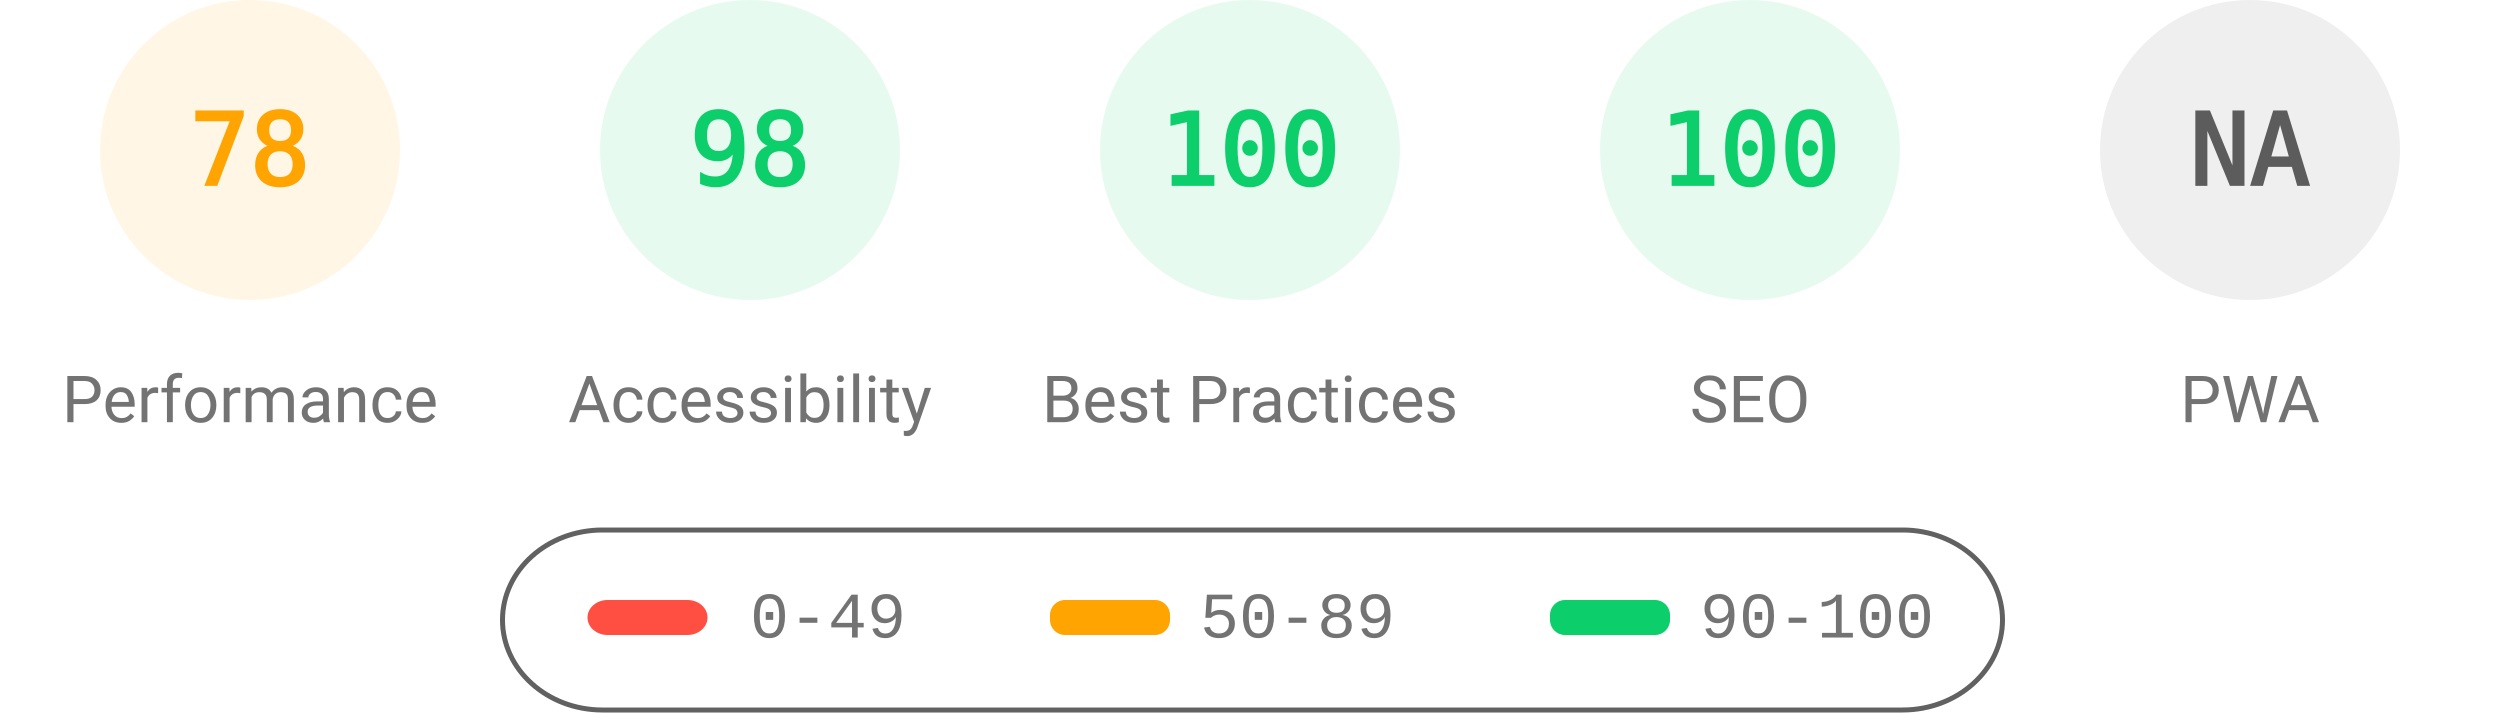
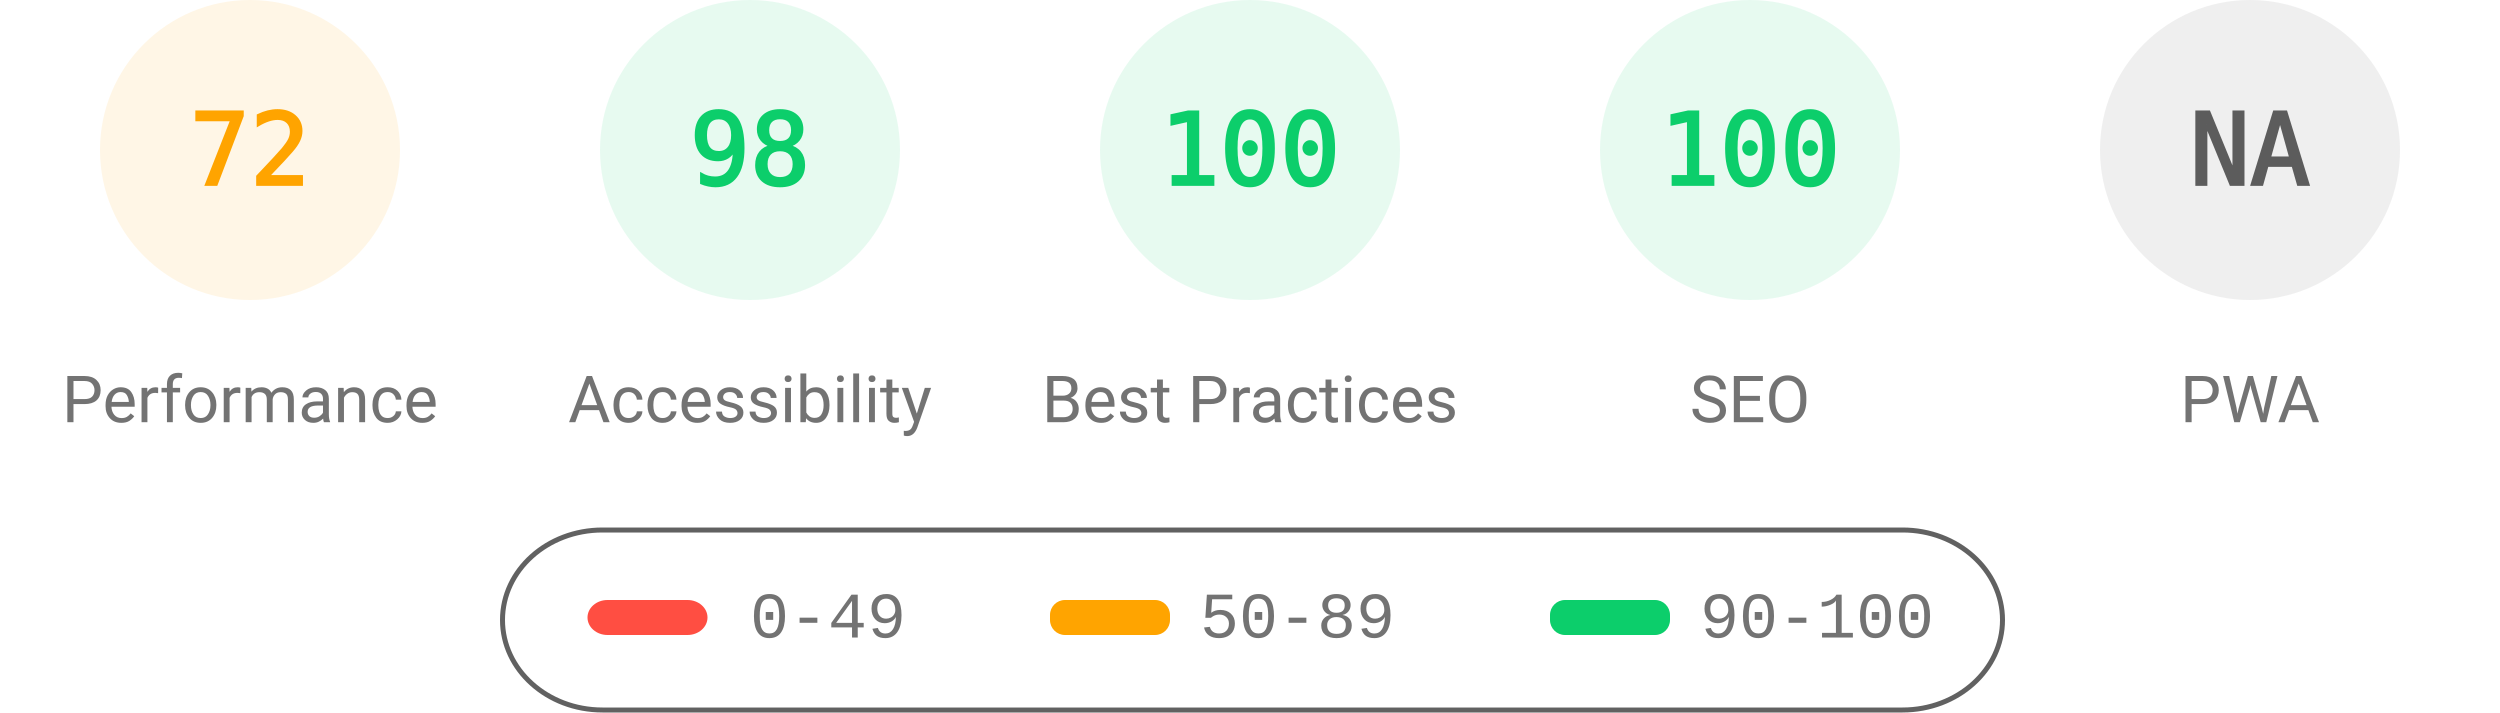
<svg xmlns="http://www.w3.org/2000/svg" fill="none" width="1000" height="285">
  <style>.gauge-base{opacity:.1}.gauge-arc{fill:none;animation-delay:250ms;stroke-linecap:round;transform:rotate(-90deg);transform-origin:100px 60px;animation:load-gauge 1s ease forwards}.guage-text{font-size:40px;font-family:monospace;text-align:center}.guage-red{color:#ff4e42;fill:#ff4e42;stroke:#ff4e42}.guage-orange{color:#ffa400;fill:#ffa400;stroke:#ffa400}.guage-green{color:#0cce6b;fill:#0cce6b;stroke:#0cce6b}.guage-undefined{color:#5c5c5c;fill:#5c5c5c;stroke:#5c5c5c}.guage-title{color:#737373;fill:#737373;stroke:none;font-size:26px;line-height:26px;font-family:Roboto,Halvetica,Arial,sans-serif}@keyframes load-gauge{from{stroke-dasharray:0 352.858}}</style>
  <svg class="guage-div guage-perf guage-orange" viewBox="0 0 200 200" width="200" height="200">
    <circle class="gauge-base" r="56" cx="100" cy="60" stroke-width="8" />
-     <circle class="gauge-arc guage-arc-1" r="56" cx="100" cy="60" stroke-width="8" style="stroke-dasharray:274.449,351.858" />
-     <text class="guage-text" x="100" y="60" alignment-baseline="central" dominant-baseline="central" text-anchor="middle">78</text>
+     <circle class="gauge-arc guage-arc-1" r="56" cx="100" cy="60" stroke-width="8" style="stroke-dasharray:253.338,351.858" />
+     <text class="guage-text" x="100" y="60" alignment-baseline="central" dominant-baseline="central" text-anchor="middle">72</text>
    <text class="guage-title" x="100" y="160" alignment-baseline="central" dominant-baseline="central" text-anchor="middle">Performance</text>
  </svg>
  <svg class="guage-div guage-acc guage-green" viewBox="0 0 200 200" width="200" height="200" x="200">
    <circle class="gauge-base" r="56" cx="100" cy="60" stroke-width="8" />
    <circle class="gauge-arc guage-arc-2" r="56" cx="100" cy="60" stroke-width="8" style="stroke-dasharray:344.821,351.858" />
    <text class="guage-text" x="100" y="60" alignment-baseline="central" dominant-baseline="central" text-anchor="middle">98</text>
    <text class="guage-title" x="100" y="160" alignment-baseline="central" dominant-baseline="central" text-anchor="middle">Accessibility</text>
  </svg>
  <svg class="guage-div guage-best guage-green" viewBox="0 0 200 200" width="200" height="200" x="400">
    <circle class="gauge-base" r="56" cx="100" cy="60" stroke-width="8" />
    <circle class="gauge-arc guage-arc-3" r="56" cx="100" cy="60" stroke-width="8" style="stroke-dasharray:351.858,351.858" />
    <text class="guage-text" x="100" y="60" alignment-baseline="central" dominant-baseline="central" text-anchor="middle">100</text>
    <text class="guage-title" x="100" y="160" alignment-baseline="central" dominant-baseline="central" text-anchor="middle">Best Practices</text>
  </svg>
  <svg class="guage-div guage-seo guage-green" viewBox="0 0 200 200" width="200" height="200" x="600">
    <circle class="gauge-base" r="56" cx="100" cy="60" stroke-width="8" />
    <circle class="gauge-arc guage-arc-4" r="56" cx="100" cy="60" stroke-width="8" style="stroke-dasharray:351.858,351.858" />
    <text class="guage-text" x="100" y="60" alignment-baseline="central" dominant-baseline="central" text-anchor="middle">100</text>
    <text class="guage-title" x="100" y="160" alignment-baseline="central" dominant-baseline="central" text-anchor="middle">SEO</text>
  </svg>
  <svg class="guage-div guage-pwa guage-undefined" viewBox="0 0 200 200" width="200" height="200" x="800">
    <circle class="gauge-base" r="56" cx="100" cy="60" stroke-width="8" />
    <circle class="gauge-arc guage-arc-4" r="56" cx="100" cy="60" stroke-width="8" style="stroke-dasharray:351.858,351.858" />
    <text class="guage-text" x="100" y="60" alignment-baseline="central" dominant-baseline="central" text-anchor="middle">NA</text>
    <text class="guage-title" x="100" y="160" alignment-baseline="central" dominant-baseline="central" text-anchor="middle">PWA</text>
  </svg>
  <svg width="604" height="76" x="200" y="210">
    <path fill="none" id="canvas_background" d="M-1-1h604v80H-1z" />
    <rect fill-opacity="0" stroke="#616161" stroke-width="2" rx="40" id="svg_2" height="72" width="600" y="2" x="1" fill="#000" />
    <rect stroke="#000" rx="8" id="svg_3" height="14" width="48" y="30" x="35" stroke-opacity="null" stroke-width="0" fill="#ff4e42" />
    <rect stroke="#000" rx="6" id="svg_4" height="14" width="48" y="30" x="220" stroke-opacity="null" stroke-width="0" fill="#ffa400" />
    <rect stroke="#000" rx="6" id="svg_5" height="14" width="48" y="30" x="420" stroke-opacity="null" stroke-width="0" fill="#0cce6b" />
    <text xml:space="preserve" text-anchor="start" font-family="'Courier New', Courier, monospace" font-size="26" id="svg_6" y="45" x="100" stroke-opacity="null" stroke-width="0" stroke="#000" fill="#737373">0-49</text>
    <text xml:space="preserve" text-anchor="start" font-family="'Courier New', Courier, monospace" font-size="26" id="svg_7" y="45" x="280" stroke-opacity="null" stroke-width="0" stroke="#000" fill="#737373">50-89</text>
    <text xml:space="preserve" text-anchor="start" font-family="'Courier New', Courier, monospace" font-size="26" id="svg_8" y="45" x="480" stroke-opacity="null" stroke-width="0" stroke="#000" fill="#737373">90-100</text>
  </svg>
</svg>
